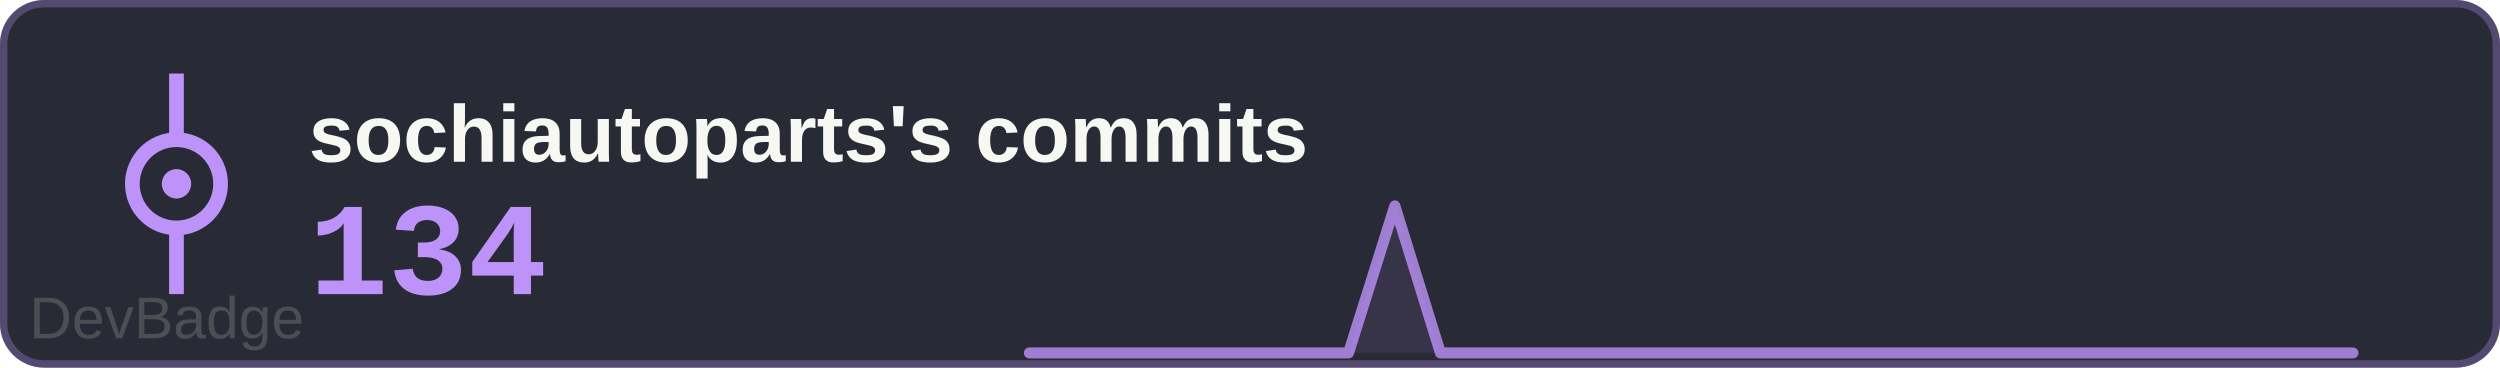
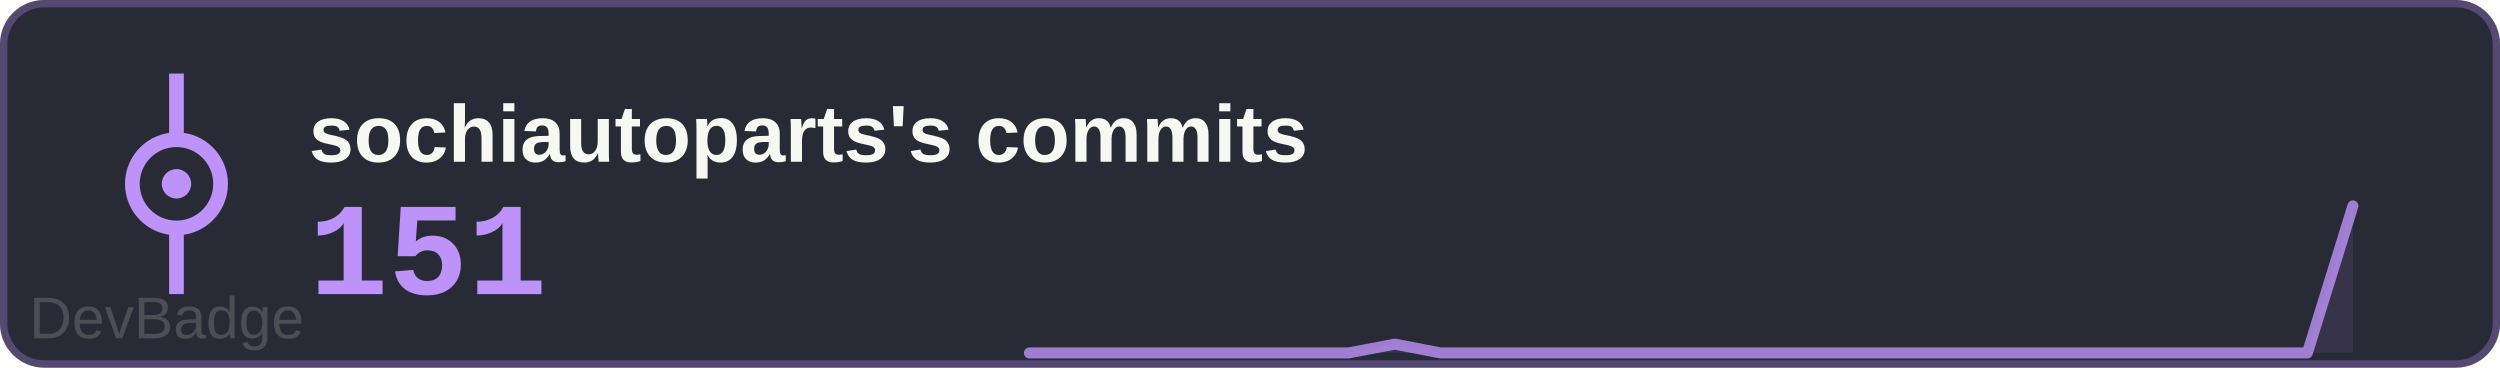
<svg xmlns="http://www.w3.org/2000/svg" width="340" height="50" viewBox="0 0 340 50">
  <rect width="340" height="50" rx="6" fill="#282a36" />
  <rect x="0.5" y="0.5" width="339" height="49" rx="5.5" fill="none" stroke="#bd93f9" stroke-width="1" opacity="0.3" />
  <text x="42" y="22" font-family="Arial, sans-serif" font-size="11" font-weight="600" fill="#f8f8f2">sochiautoparts's commits</text>
-   <text x="42" y="40" font-family="'Courier New', monospace" font-size="18" font-weight="700" fill="#bd93f9">134</text>
+   <text x="42" y="40" font-family="'Courier New', monospace" font-size="18" font-weight="700" fill="#bd93f9">151</text>
  <g transform="translate(0, 0)">
    <circle cx="24" cy="25" r="6" fill="none" stroke="#bd93f9" stroke-width="2" />
    <circle cx="24" cy="25" r="2" fill="#bd93f9" />
    <line x1="24" y1="19" x2="24" y2="10" stroke="#bd93f9" stroke-width="2" />
    <line x1="24" y1="31" x2="24" y2="40" stroke="#bd93f9" stroke-width="2" />
  </g>
-   <path d="M140.0,48 L140.0,48.0 146.2,48.0 152.4,48.0 158.6,48.0 164.8,48.0 171.0,48.0 177.2,48.0 183.4,48.0 189.7,28.0 195.9,48.0 202.1,48.0 208.3,48.0 214.5,48.0 220.7,48.0 226.9,48.0 233.1,48.0 239.3,48.0 245.5,48.0 251.7,48.0 257.9,48.0 264.1,48.0 270.3,48.0 276.6,48.0 282.8,48.0 289.0,48.0 295.2,48.0 301.4,48.0 307.6,48.0 313.8,48.0 320.0,48.0 L320,48 Z" fill="#bd93f9" opacity="0.1" />
-   <polyline points="140.0,48.0 146.2,48.0 152.4,48.0 158.6,48.0 164.8,48.0 171.0,48.0 177.2,48.0 183.4,48.0 189.7,28.0 195.9,48.0 202.1,48.0 208.3,48.0 214.5,48.0 220.7,48.0 226.9,48.0 233.1,48.0 239.3,48.0 245.5,48.0 251.7,48.0 257.9,48.0 264.1,48.0 270.3,48.0 276.6,48.0 282.8,48.0 289.0,48.0 295.2,48.0 301.4,48.0 307.6,48.0 313.8,48.0 320.0,48.0" fill="none" stroke="#bd93f9" stroke-width="1.5" stroke-linecap="round" stroke-linejoin="round" opacity="0.8" />
+   <path d="M140.0,48 L140.0,48.0 146.2,48.0 152.4,48.0 158.6,48.0 164.8,48.0 171.0,48.0 177.2,48.0 183.4,48.0 189.7,46.8 195.9,48.0 202.1,48.0 208.3,48.0 214.5,48.0 220.7,48.0 226.9,48.0 233.1,48.0 239.3,48.0 245.5,48.0 251.7,48.0 257.9,48.0 264.1,48.0 270.3,48.0 276.6,48.0 282.8,48.0 289.0,48.0 295.2,48.0 301.4,48.0 307.6,48.0 313.8,48.0 320.0,28.0 L320,48 Z" fill="#bd93f9" opacity="0.1" />
+   <polyline points="140.0,48.0 146.2,48.0 152.4,48.0 158.6,48.0 164.8,48.0 171.0,48.0 177.2,48.0 183.4,48.0 189.7,46.8 195.9,48.0 202.1,48.0 208.3,48.0 214.5,48.0 220.7,48.0 226.9,48.0 233.1,48.0 239.3,48.0 245.5,48.0 251.7,48.0 257.9,48.0 264.1,48.0 270.3,48.0 276.6,48.0 282.8,48.0 289.0,48.0 295.2,48.0 301.4,48.0 307.6,48.0 313.8,48.0 320.0,28.0" fill="none" stroke="#bd93f9" stroke-width="1.5" stroke-linecap="round" stroke-linejoin="round" opacity="0.8" />
  <a href="https://github.com/sochiautoparts/devbadge" target="_blank">
    <text x="4" y="46" font-family="Arial, sans-serif" font-size="8" fill="#666666" opacity="0.6">DevBadge</text>
  </a>
</svg>
